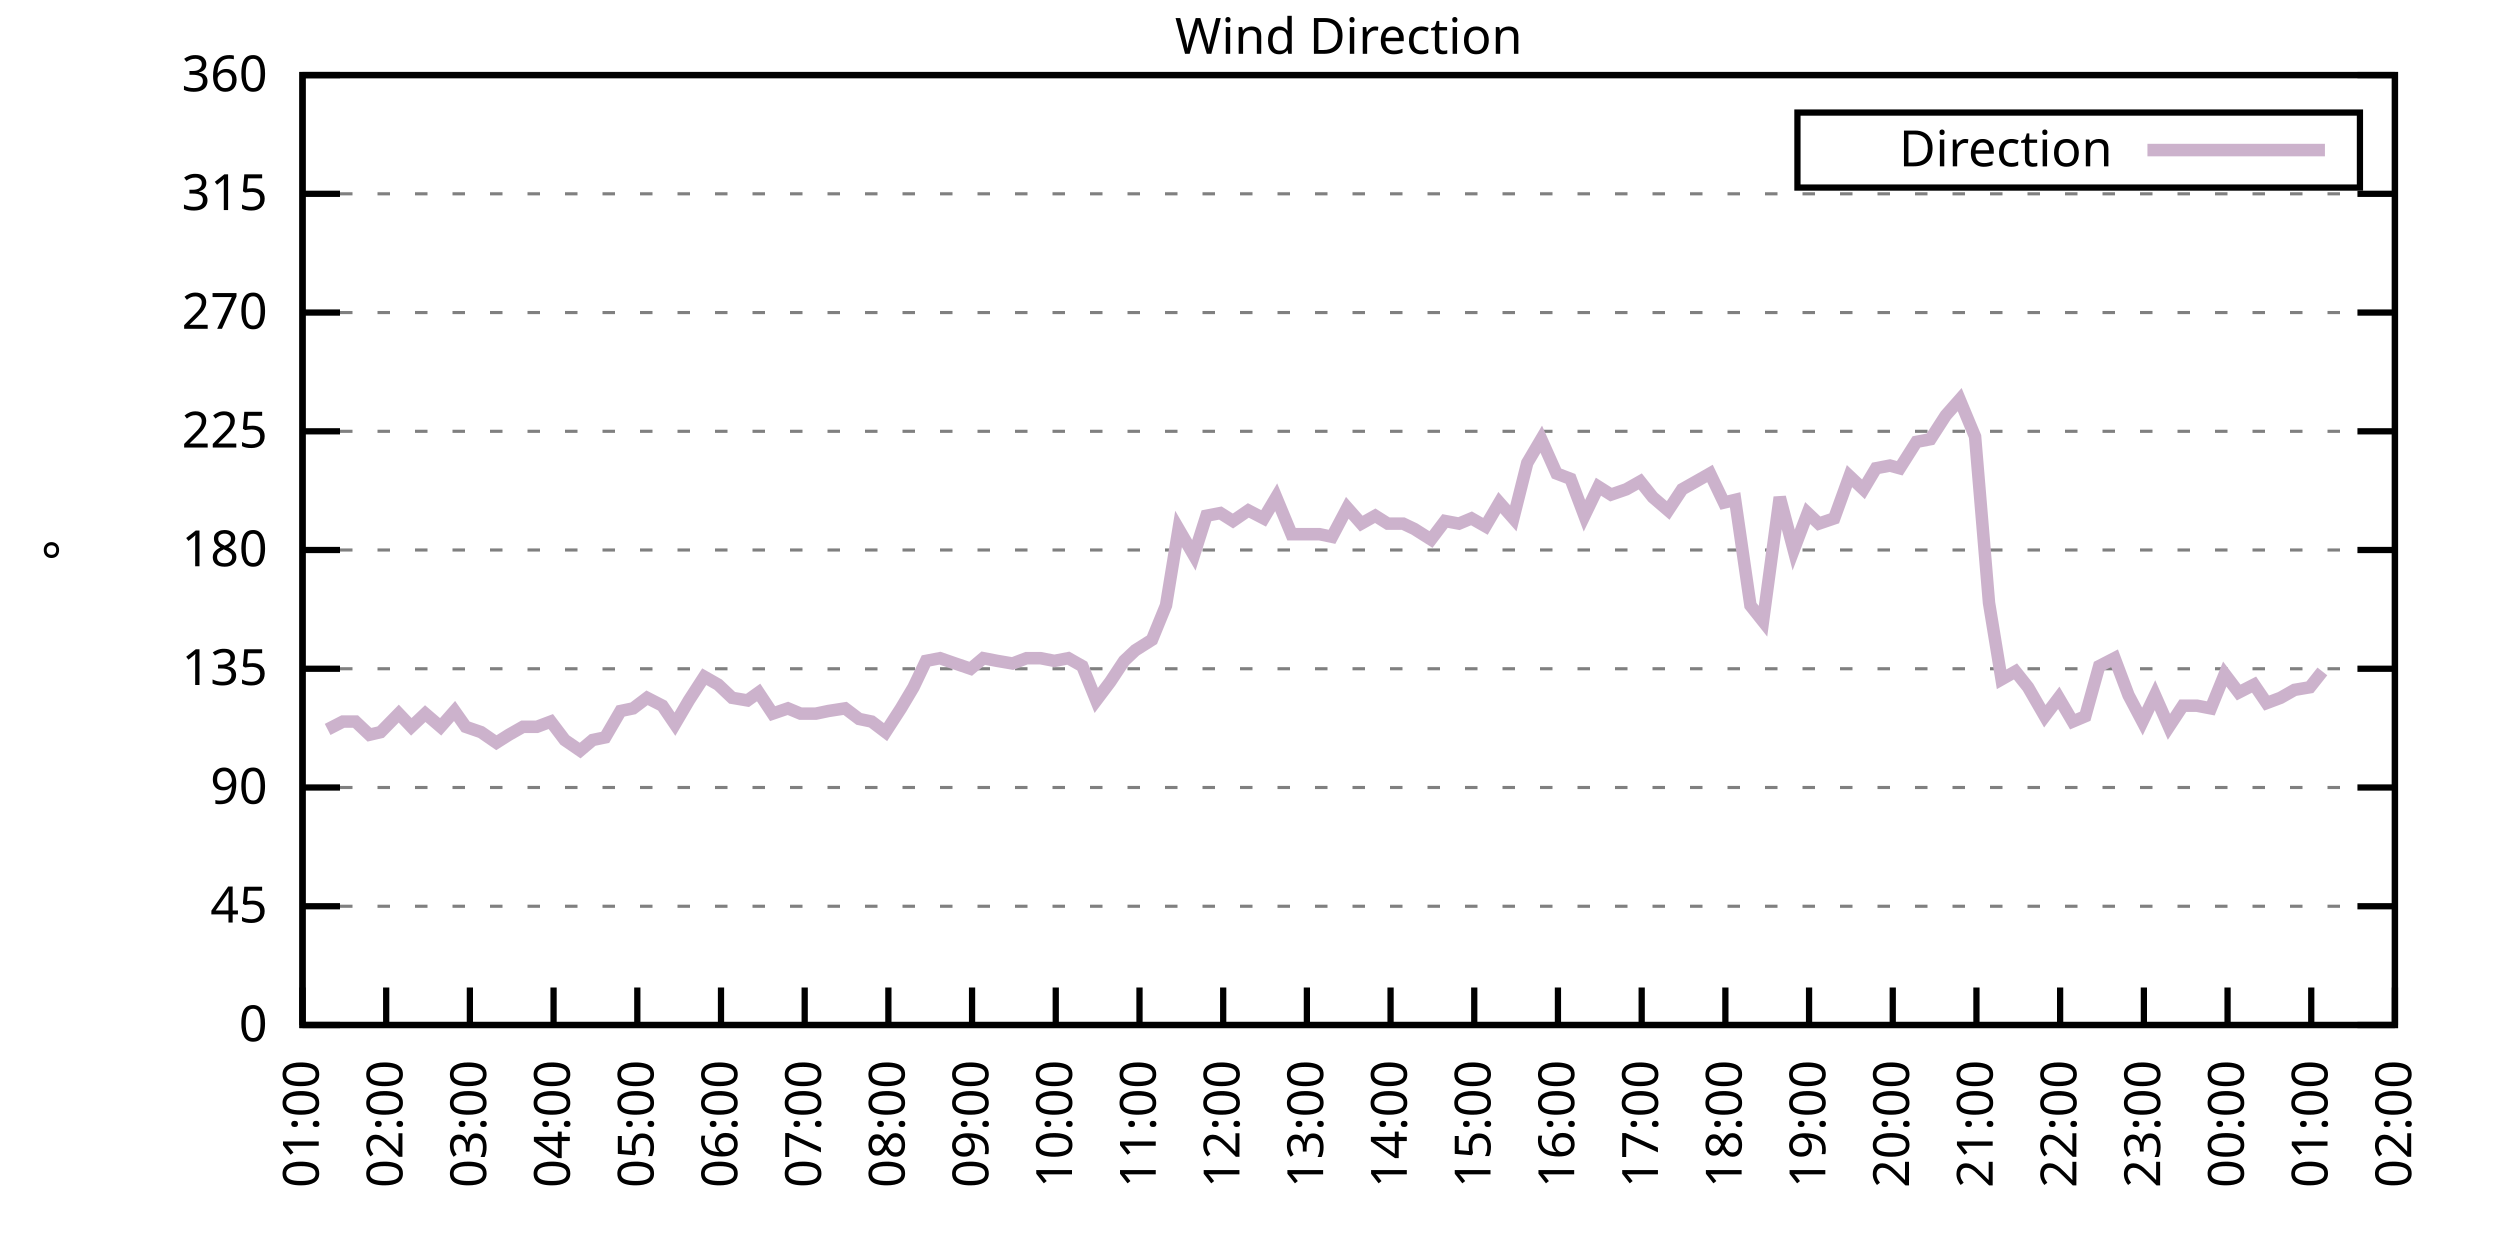
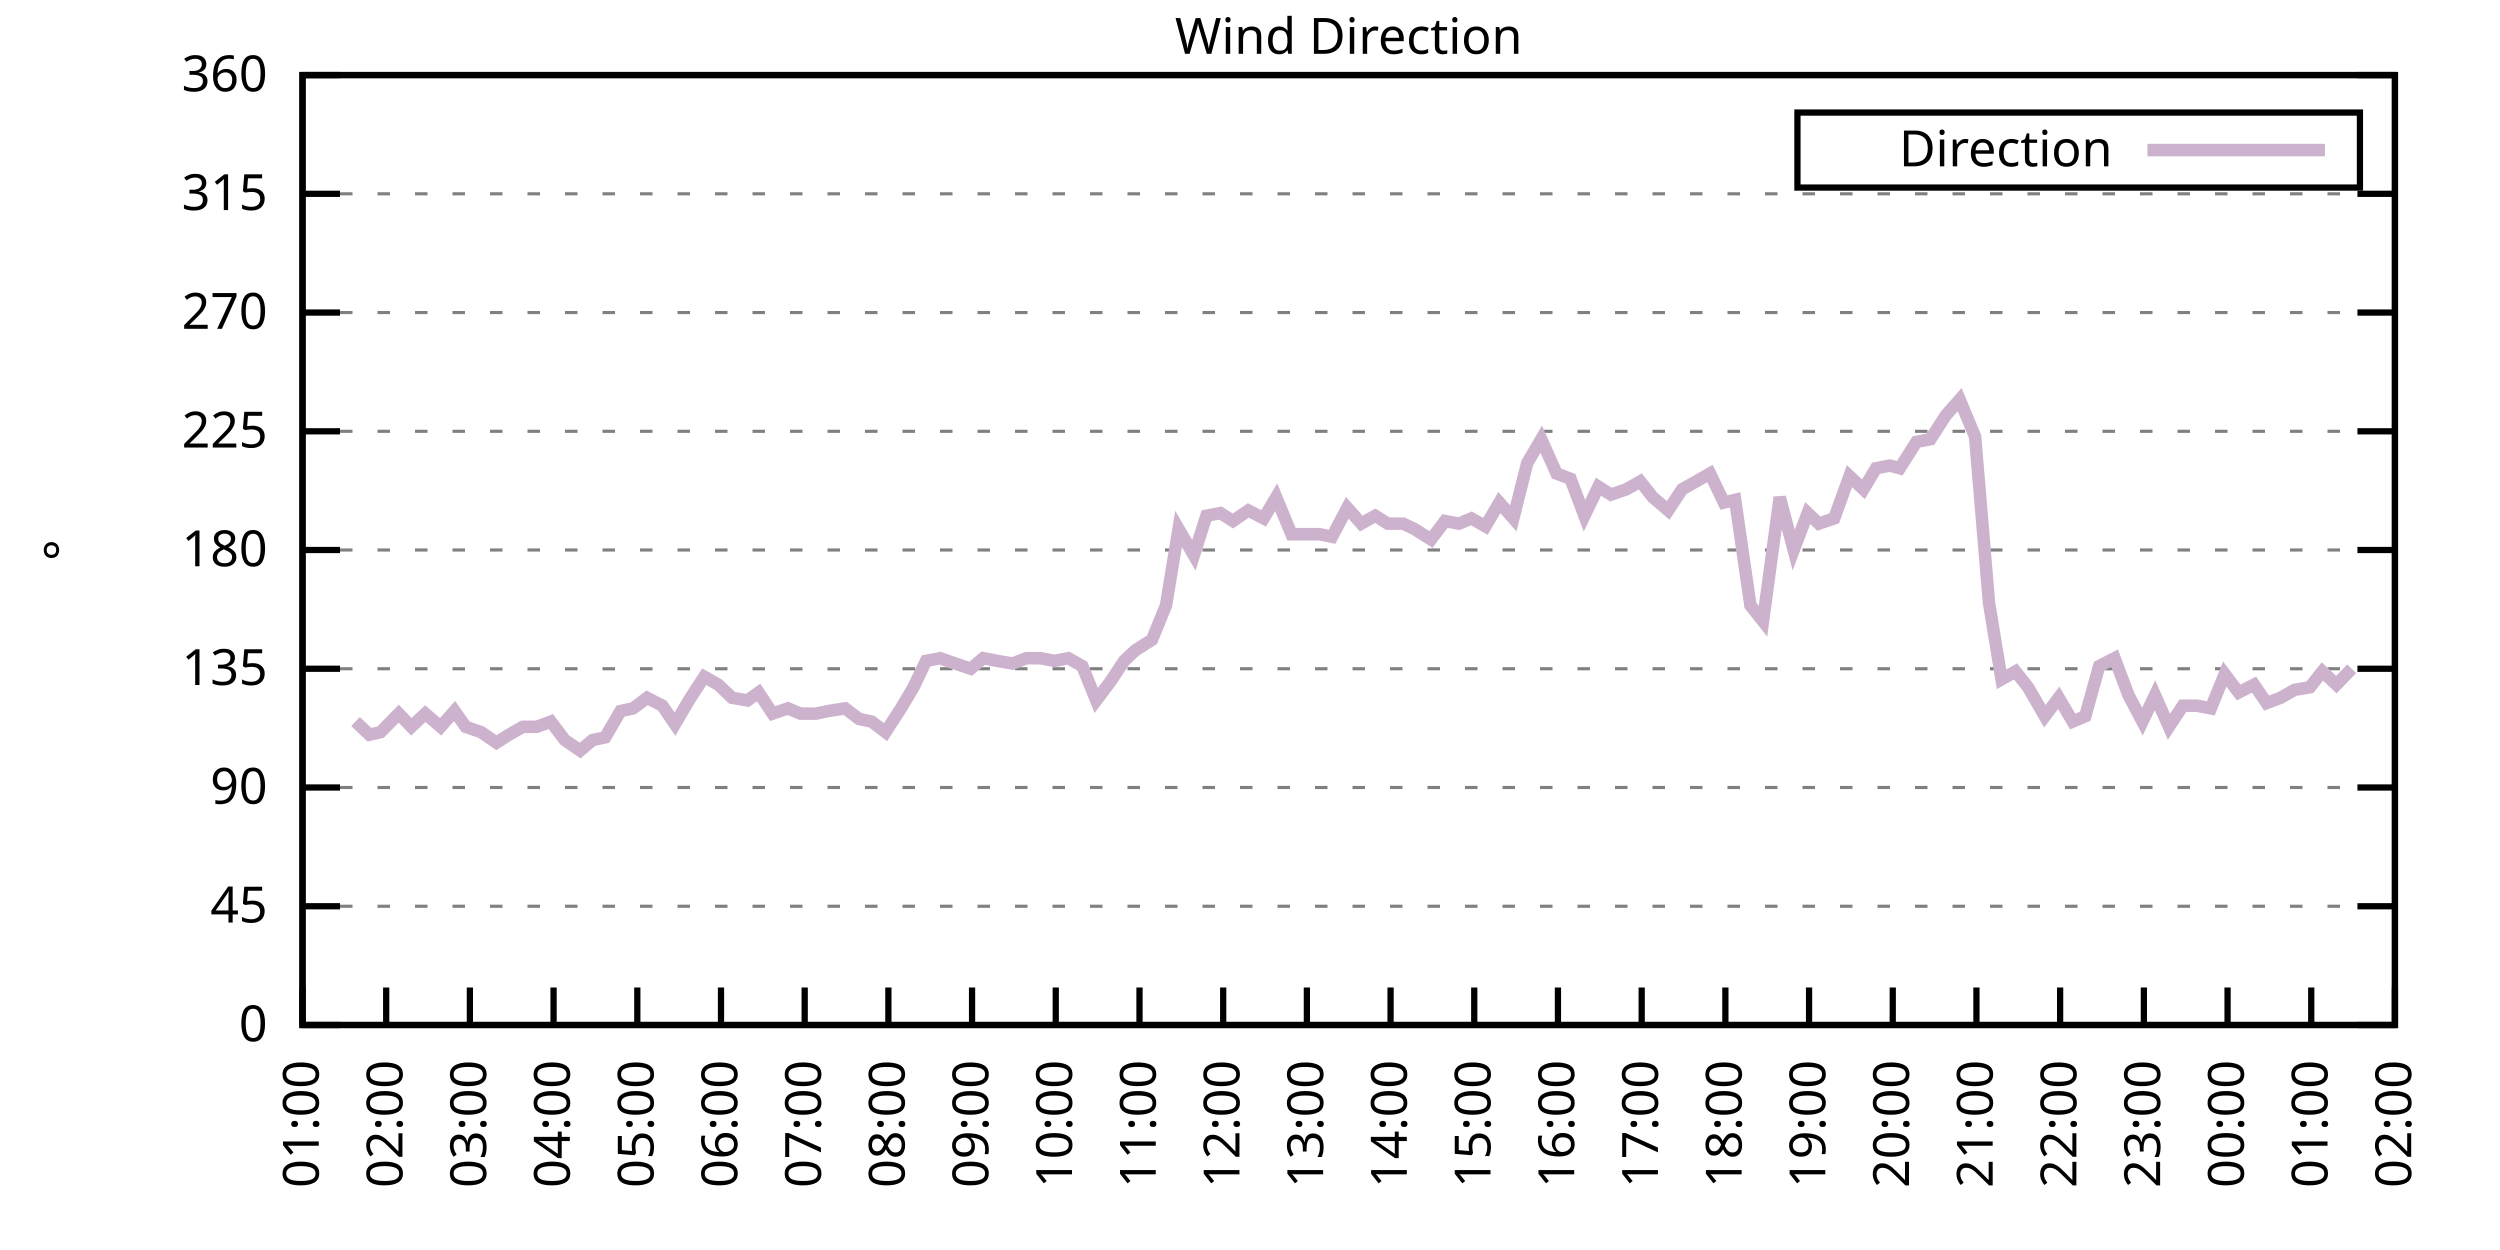
<svg xmlns="http://www.w3.org/2000/svg" xmlns:xlink="http://www.w3.org/1999/xlink" width="400" height="200" viewBox="0 0 400 200">
  <g id="gnuplot_canvas">
    <rect x="0" y="0" width="400" height="200" fill="none" />
    <defs>
      <circle id="gpDot" r="0.5" stroke-width="0.5" stroke="currentColor" />
      <path id="gpPt0" stroke-width="0.333" stroke="currentColor" d="M-1,0 h2 M0,-1 v2" />
      <path id="gpPt1" stroke-width="0.333" stroke="currentColor" d="M-1,-1 L1,1 M1,-1 L-1,1" />
      <path id="gpPt2" stroke-width="0.333" stroke="currentColor" d="M-1,0 L1,0 M0,-1 L0,1 M-1,-1 L1,1 M-1,1 L1,-1" />
      <rect id="gpPt3" stroke-width="0.333" stroke="currentColor" x="-1" y="-1" width="2" height="2" />
      <rect id="gpPt4" stroke-width="0.333" stroke="currentColor" fill="currentColor" x="-1" y="-1" width="2" height="2" />
      <circle id="gpPt5" stroke-width="0.333" stroke="currentColor" cx="0" cy="0" r="1" />
      <use xlink:href="#gpPt5" id="gpPt6" fill="currentColor" stroke="none" />
      <path id="gpPt7" stroke-width="0.333" stroke="currentColor" d="M0,-1.33 L-1.33,0.67 L1.33,0.67 z" />
      <use xlink:href="#gpPt7" id="gpPt8" fill="currentColor" stroke="none" />
      <use xlink:href="#gpPt7" id="gpPt9" stroke="currentColor" transform="rotate(180)" />
      <use xlink:href="#gpPt9" id="gpPt10" fill="currentColor" stroke="none" />
      <use xlink:href="#gpPt3" id="gpPt11" stroke="currentColor" transform="rotate(45)" />
      <use xlink:href="#gpPt11" id="gpPt12" fill="currentColor" stroke="none" />
      <path id="gpPt13" stroke-width="0.333" stroke="currentColor" d="M0,1.330 L1.265,0.411 L0.782,-1.067 L-0.782,-1.076 L-1.265,0.411 z" />
      <use xlink:href="#gpPt13" id="gpPt14" fill="currentColor" stroke="none" />
      <filter id="textbox" filterUnits="objectBoundingBox" x="0" y="0" height="1" width="1">
        <feFlood flood-color="white" flood-opacity="1" result="bgnd" />
        <feComposite in="SourceGraphic" in2="bgnd" operator="atop" />
      </filter>
      <filter id="greybox" filterUnits="objectBoundingBox" x="0" y="0" height="1" width="1">
        <feFlood flood-color="lightgrey" flood-opacity="1" result="grey" />
        <feComposite in="SourceGraphic" in2="grey" operator="atop" />
      </filter>
    </defs>
    <g fill="none" color="white" stroke="currentColor" stroke-width="1.00" stroke-linecap="butt" stroke-linejoin="miter">
</g>
    <g fill="none" color="black" stroke="currentColor" stroke-width="1.00" stroke-linecap="butt" stroke-linejoin="miter">
      <g stroke="none" shape-rendering="crispEdges">
        <polygon fill="rgb(255, 255, 255)" points="48.40,164.00 383.18,164.00 383.18,12.02 48.40,12.02 " />
      </g>
    </g>
    <g fill="none" color="black" stroke="currentColor" stroke-width="1.00" stroke-linecap="butt" stroke-linejoin="miter">
</g>
    <g fill="none" color="black" stroke="black" stroke-width="0.50" stroke-linecap="butt" stroke-linejoin="miter">
</g>
    <g fill="none" color="gray" stroke="currentColor" stroke-width="0.50" stroke-linecap="butt" stroke-linejoin="miter">
      <path stroke="gray" stroke-dasharray="2,4" class="gridline" d="M48.40,164.00 L383.19,164.00  " />
    </g>
    <g fill="none" color="gray" stroke="gray" stroke-width="1.00" stroke-linecap="butt" stroke-linejoin="miter">
</g>
    <g fill="none" color="black" stroke="currentColor" stroke-width="1.00" stroke-linecap="butt" stroke-linejoin="miter">
      <path stroke="black" d="M48.40,164.00 L54.40,164.00 M383.19,164.00 L377.19,164.00  " />
      <g transform="translate(42.80,166.60)" stroke="none" fill="black" font-family="Sans" font-size="8.00" text-anchor="end">
        <text>
          <tspan font-family="Sans"> 0</tspan>
        </text>
      </g>
    </g>
    <g fill="none" color="black" stroke="currentColor" stroke-width="1.00" stroke-linecap="butt" stroke-linejoin="miter">
</g>
    <g fill="none" color="black" stroke="black" stroke-width="0.50" stroke-linecap="butt" stroke-linejoin="miter">
</g>
    <g fill="none" color="gray" stroke="currentColor" stroke-width="0.50" stroke-linecap="butt" stroke-linejoin="miter">
      <path stroke="gray" stroke-dasharray="2,4" class="gridline" d="M48.40,145.00 L383.19,145.00  " />
    </g>
    <g fill="none" color="gray" stroke="gray" stroke-width="1.00" stroke-linecap="butt" stroke-linejoin="miter">
</g>
    <g fill="none" color="black" stroke="currentColor" stroke-width="1.00" stroke-linecap="butt" stroke-linejoin="miter">
      <path stroke="black" d="M48.40,145.00 L54.40,145.00 M383.19,145.00 L377.19,145.00  " />
      <g transform="translate(42.80,147.60)" stroke="none" fill="black" font-family="Sans" font-size="8.00" text-anchor="end">
        <text>
          <tspan font-family="Sans"> 45</tspan>
        </text>
      </g>
    </g>
    <g fill="none" color="black" stroke="currentColor" stroke-width="1.00" stroke-linecap="butt" stroke-linejoin="miter">
</g>
    <g fill="none" color="black" stroke="black" stroke-width="0.50" stroke-linecap="butt" stroke-linejoin="miter">
</g>
    <g fill="none" color="gray" stroke="currentColor" stroke-width="0.50" stroke-linecap="butt" stroke-linejoin="miter">
      <path stroke="gray" stroke-dasharray="2,4" class="gridline" d="M48.40,126.00 L383.19,126.00  " />
    </g>
    <g fill="none" color="gray" stroke="gray" stroke-width="1.00" stroke-linecap="butt" stroke-linejoin="miter">
</g>
    <g fill="none" color="black" stroke="currentColor" stroke-width="1.00" stroke-linecap="butt" stroke-linejoin="miter">
      <path stroke="black" d="M48.40,126.00 L54.40,126.00 M383.19,126.00 L377.19,126.00  " />
      <g transform="translate(42.80,128.60)" stroke="none" fill="black" font-family="Sans" font-size="8.00" text-anchor="end">
        <text>
          <tspan font-family="Sans"> 90</tspan>
        </text>
      </g>
    </g>
    <g fill="none" color="black" stroke="currentColor" stroke-width="1.00" stroke-linecap="butt" stroke-linejoin="miter">
</g>
    <g fill="none" color="black" stroke="black" stroke-width="0.50" stroke-linecap="butt" stroke-linejoin="miter">
</g>
    <g fill="none" color="gray" stroke="currentColor" stroke-width="0.50" stroke-linecap="butt" stroke-linejoin="miter">
      <path stroke="gray" stroke-dasharray="2,4" class="gridline" d="M48.40,107.00 L383.19,107.00  " />
    </g>
    <g fill="none" color="gray" stroke="gray" stroke-width="1.00" stroke-linecap="butt" stroke-linejoin="miter">
</g>
    <g fill="none" color="black" stroke="currentColor" stroke-width="1.00" stroke-linecap="butt" stroke-linejoin="miter">
      <path stroke="black" d="M48.40,107.00 L54.40,107.00 M383.19,107.00 L377.19,107.00  " />
      <g transform="translate(42.80,109.60)" stroke="none" fill="black" font-family="Sans" font-size="8.00" text-anchor="end">
        <text>
          <tspan font-family="Sans"> 135</tspan>
        </text>
      </g>
    </g>
    <g fill="none" color="black" stroke="currentColor" stroke-width="1.00" stroke-linecap="butt" stroke-linejoin="miter">
</g>
    <g fill="none" color="black" stroke="black" stroke-width="0.50" stroke-linecap="butt" stroke-linejoin="miter">
</g>
    <g fill="none" color="gray" stroke="currentColor" stroke-width="0.50" stroke-linecap="butt" stroke-linejoin="miter">
      <path stroke="gray" stroke-dasharray="2,4" class="gridline" d="M48.40,88.00 L383.19,88.00  " />
    </g>
    <g fill="none" color="gray" stroke="gray" stroke-width="1.00" stroke-linecap="butt" stroke-linejoin="miter">
</g>
    <g fill="none" color="black" stroke="currentColor" stroke-width="1.00" stroke-linecap="butt" stroke-linejoin="miter">
      <path stroke="black" d="M48.40,88.00 L54.40,88.00 M383.19,88.00 L377.19,88.00  " />
      <g transform="translate(42.80,90.60)" stroke="none" fill="black" font-family="Sans" font-size="8.00" text-anchor="end">
        <text>
          <tspan font-family="Sans"> 180</tspan>
        </text>
      </g>
    </g>
    <g fill="none" color="black" stroke="currentColor" stroke-width="1.00" stroke-linecap="butt" stroke-linejoin="miter">
</g>
    <g fill="none" color="black" stroke="black" stroke-width="0.50" stroke-linecap="butt" stroke-linejoin="miter">
</g>
    <g fill="none" color="gray" stroke="currentColor" stroke-width="0.50" stroke-linecap="butt" stroke-linejoin="miter">
      <path stroke="gray" stroke-dasharray="2,4" class="gridline" d="M48.40,69.01 L383.19,69.01  " />
    </g>
    <g fill="none" color="gray" stroke="gray" stroke-width="1.00" stroke-linecap="butt" stroke-linejoin="miter">
</g>
    <g fill="none" color="black" stroke="currentColor" stroke-width="1.00" stroke-linecap="butt" stroke-linejoin="miter">
      <path stroke="black" d="M48.40,69.01 L54.40,69.01 M383.19,69.01 L377.19,69.01  " />
      <g transform="translate(42.80,71.61)" stroke="none" fill="black" font-family="Sans" font-size="8.00" text-anchor="end">
        <text>
          <tspan font-family="Sans"> 225</tspan>
        </text>
      </g>
    </g>
    <g fill="none" color="black" stroke="currentColor" stroke-width="1.00" stroke-linecap="butt" stroke-linejoin="miter">
</g>
    <g fill="none" color="black" stroke="black" stroke-width="0.50" stroke-linecap="butt" stroke-linejoin="miter">
</g>
    <g fill="none" color="gray" stroke="currentColor" stroke-width="0.50" stroke-linecap="butt" stroke-linejoin="miter">
      <path stroke="gray" stroke-dasharray="2,4" class="gridline" d="M48.40,50.01 L383.19,50.01  " />
    </g>
    <g fill="none" color="gray" stroke="gray" stroke-width="1.00" stroke-linecap="butt" stroke-linejoin="miter">
</g>
    <g fill="none" color="black" stroke="currentColor" stroke-width="1.00" stroke-linecap="butt" stroke-linejoin="miter">
      <path stroke="black" d="M48.40,50.01 L54.40,50.01 M383.19,50.01 L377.19,50.01  " />
      <g transform="translate(42.80,52.61)" stroke="none" fill="black" font-family="Sans" font-size="8.00" text-anchor="end">
        <text>
          <tspan font-family="Sans"> 270</tspan>
        </text>
      </g>
    </g>
    <g fill="none" color="black" stroke="currentColor" stroke-width="1.00" stroke-linecap="butt" stroke-linejoin="miter">
</g>
    <g fill="none" color="black" stroke="black" stroke-width="0.50" stroke-linecap="butt" stroke-linejoin="miter">
</g>
    <g fill="none" color="gray" stroke="currentColor" stroke-width="0.50" stroke-linecap="butt" stroke-linejoin="miter">
      <path stroke="gray" stroke-dasharray="2,4" class="gridline" d="M48.40,31.01 L383.19,31.01  " />
    </g>
    <g fill="none" color="gray" stroke="gray" stroke-width="1.00" stroke-linecap="butt" stroke-linejoin="miter">
</g>
    <g fill="none" color="black" stroke="currentColor" stroke-width="1.00" stroke-linecap="butt" stroke-linejoin="miter">
      <path stroke="black" d="M48.40,31.01 L54.40,31.01 M383.19,31.01 L377.19,31.01  " />
      <g transform="translate(42.80,33.61)" stroke="none" fill="black" font-family="Sans" font-size="8.00" text-anchor="end">
        <text>
          <tspan font-family="Sans"> 315</tspan>
        </text>
      </g>
    </g>
    <g fill="none" color="black" stroke="currentColor" stroke-width="1.00" stroke-linecap="butt" stroke-linejoin="miter">
</g>
    <g fill="none" color="black" stroke="black" stroke-width="0.50" stroke-linecap="butt" stroke-linejoin="miter">
</g>
    <g fill="none" color="gray" stroke="currentColor" stroke-width="0.50" stroke-linecap="butt" stroke-linejoin="miter">
      <path stroke="gray" stroke-dasharray="2,4" class="gridline" d="M48.40,12.01 L383.19,12.01  " />
    </g>
    <g fill="none" color="gray" stroke="gray" stroke-width="1.00" stroke-linecap="butt" stroke-linejoin="miter">
</g>
    <g fill="none" color="black" stroke="currentColor" stroke-width="1.00" stroke-linecap="butt" stroke-linejoin="miter">
      <path stroke="black" d="M48.40,12.01 L54.40,12.01 M383.19,12.01 L377.19,12.01  " />
      <g transform="translate(42.80,14.61)" stroke="none" fill="black" font-family="Sans" font-size="8.00" text-anchor="end">
        <text>
          <tspan font-family="Sans"> 360</tspan>
        </text>
      </g>
    </g>
    <g fill="none" color="black" stroke="currentColor" stroke-width="1.00" stroke-linecap="butt" stroke-linejoin="miter">
      <path stroke="black" d="M48.40,164.00 L48.40,158.00  " />
      <g transform="translate(51.00,169.60) rotate(270.00)" stroke="none" fill="black" font-family="Sans" font-size="8.00" text-anchor="end">
        <text>
          <tspan font-family="Sans">01:00</tspan>
        </text>
      </g>
    </g>
    <g fill="none" color="black" stroke="currentColor" stroke-width="1.00" stroke-linecap="butt" stroke-linejoin="miter">
      <path stroke="black" d="M61.79,164.00 L61.79,158.00  " />
      <g transform="translate(64.39,169.60) rotate(270.00)" stroke="none" fill="black" font-family="Sans" font-size="8.00" text-anchor="end">
        <text>
          <tspan font-family="Sans">02:00</tspan>
        </text>
      </g>
    </g>
    <g fill="none" color="black" stroke="currentColor" stroke-width="1.00" stroke-linecap="butt" stroke-linejoin="miter">
      <path stroke="black" d="M75.18,164.00 L75.18,158.00  " />
      <g transform="translate(77.78,169.60) rotate(270.00)" stroke="none" fill="black" font-family="Sans" font-size="8.00" text-anchor="end">
        <text>
          <tspan font-family="Sans">03:00</tspan>
        </text>
      </g>
    </g>
    <g fill="none" color="black" stroke="currentColor" stroke-width="1.00" stroke-linecap="butt" stroke-linejoin="miter">
      <path stroke="black" d="M88.57,164.00 L88.57,158.00  " />
      <g transform="translate(91.17,169.60) rotate(270.00)" stroke="none" fill="black" font-family="Sans" font-size="8.00" text-anchor="end">
        <text>
          <tspan font-family="Sans">04:00</tspan>
        </text>
      </g>
    </g>
    <g fill="none" color="black" stroke="currentColor" stroke-width="1.00" stroke-linecap="butt" stroke-linejoin="miter">
      <path stroke="black" d="M101.97,164.00 L101.97,158.00  " />
      <g transform="translate(104.57,169.60) rotate(270.00)" stroke="none" fill="black" font-family="Sans" font-size="8.00" text-anchor="end">
        <text>
          <tspan font-family="Sans">05:00</tspan>
        </text>
      </g>
    </g>
    <g fill="none" color="black" stroke="currentColor" stroke-width="1.00" stroke-linecap="butt" stroke-linejoin="miter">
      <path stroke="black" d="M115.36,164.00 L115.36,158.00  " />
      <g transform="translate(117.96,169.60) rotate(270.00)" stroke="none" fill="black" font-family="Sans" font-size="8.00" text-anchor="end">
        <text>
          <tspan font-family="Sans">06:00</tspan>
        </text>
      </g>
    </g>
    <g fill="none" color="black" stroke="currentColor" stroke-width="1.00" stroke-linecap="butt" stroke-linejoin="miter">
      <path stroke="black" d="M128.75,164.00 L128.75,158.00  " />
      <g transform="translate(131.35,169.60) rotate(270.00)" stroke="none" fill="black" font-family="Sans" font-size="8.00" text-anchor="end">
        <text>
          <tspan font-family="Sans">07:00</tspan>
        </text>
      </g>
    </g>
    <g fill="none" color="black" stroke="currentColor" stroke-width="1.00" stroke-linecap="butt" stroke-linejoin="miter">
      <path stroke="black" d="M142.14,164.00 L142.14,158.00  " />
      <g transform="translate(144.74,169.60) rotate(270.00)" stroke="none" fill="black" font-family="Sans" font-size="8.00" text-anchor="end">
        <text>
          <tspan font-family="Sans">08:00</tspan>
        </text>
      </g>
    </g>
    <g fill="none" color="black" stroke="currentColor" stroke-width="1.00" stroke-linecap="butt" stroke-linejoin="miter">
      <path stroke="black" d="M155.53,164.00 L155.53,158.00  " />
      <g transform="translate(158.13,169.60) rotate(270.00)" stroke="none" fill="black" font-family="Sans" font-size="8.00" text-anchor="end">
        <text>
          <tspan font-family="Sans">09:00</tspan>
        </text>
      </g>
    </g>
    <g fill="none" color="black" stroke="currentColor" stroke-width="1.00" stroke-linecap="butt" stroke-linejoin="miter">
      <path stroke="black" d="M168.92,164.00 L168.92,158.00  " />
      <g transform="translate(171.52,169.60) rotate(270.00)" stroke="none" fill="black" font-family="Sans" font-size="8.00" text-anchor="end">
        <text>
          <tspan font-family="Sans">10:00</tspan>
        </text>
      </g>
    </g>
    <g fill="none" color="black" stroke="currentColor" stroke-width="1.00" stroke-linecap="butt" stroke-linejoin="miter">
      <path stroke="black" d="M182.32,164.00 L182.32,158.00  " />
      <g transform="translate(184.92,169.60) rotate(270.00)" stroke="none" fill="black" font-family="Sans" font-size="8.00" text-anchor="end">
        <text>
          <tspan font-family="Sans">11:00</tspan>
        </text>
      </g>
    </g>
    <g fill="none" color="black" stroke="currentColor" stroke-width="1.00" stroke-linecap="butt" stroke-linejoin="miter">
      <path stroke="black" d="M195.71,164.00 L195.71,158.00  " />
      <g transform="translate(198.31,169.60) rotate(270.00)" stroke="none" fill="black" font-family="Sans" font-size="8.00" text-anchor="end">
        <text>
          <tspan font-family="Sans">12:00</tspan>
        </text>
      </g>
    </g>
    <g fill="none" color="black" stroke="currentColor" stroke-width="1.00" stroke-linecap="butt" stroke-linejoin="miter">
      <path stroke="black" d="M209.10,164.00 L209.10,158.00  " />
      <g transform="translate(211.70,169.60) rotate(270.00)" stroke="none" fill="black" font-family="Sans" font-size="8.00" text-anchor="end">
        <text>
          <tspan font-family="Sans">13:00</tspan>
        </text>
      </g>
    </g>
    <g fill="none" color="black" stroke="currentColor" stroke-width="1.00" stroke-linecap="butt" stroke-linejoin="miter">
      <path stroke="black" d="M222.49,164.00 L222.49,158.00  " />
      <g transform="translate(225.09,169.60) rotate(270.00)" stroke="none" fill="black" font-family="Sans" font-size="8.00" text-anchor="end">
        <text>
          <tspan font-family="Sans">14:00</tspan>
        </text>
      </g>
    </g>
    <g fill="none" color="black" stroke="currentColor" stroke-width="1.00" stroke-linecap="butt" stroke-linejoin="miter">
      <path stroke="black" d="M235.88,164.00 L235.88,158.00  " />
      <g transform="translate(238.48,169.60) rotate(270.00)" stroke="none" fill="black" font-family="Sans" font-size="8.00" text-anchor="end">
        <text>
          <tspan font-family="Sans">15:00</tspan>
        </text>
      </g>
    </g>
    <g fill="none" color="black" stroke="currentColor" stroke-width="1.00" stroke-linecap="butt" stroke-linejoin="miter">
      <path stroke="black" d="M249.27,164.00 L249.27,158.00  " />
      <g transform="translate(251.87,169.60) rotate(270.00)" stroke="none" fill="black" font-family="Sans" font-size="8.00" text-anchor="end">
        <text>
          <tspan font-family="Sans">16:00</tspan>
        </text>
      </g>
    </g>
    <g fill="none" color="black" stroke="currentColor" stroke-width="1.00" stroke-linecap="butt" stroke-linejoin="miter">
      <path stroke="black" d="M262.67,164.00 L262.67,158.00  " />
      <g transform="translate(265.27,169.60) rotate(270.00)" stroke="none" fill="black" font-family="Sans" font-size="8.00" text-anchor="end">
        <text>
          <tspan font-family="Sans">17:00</tspan>
        </text>
      </g>
    </g>
    <g fill="none" color="black" stroke="currentColor" stroke-width="1.00" stroke-linecap="butt" stroke-linejoin="miter">
      <path stroke="black" d="M276.06,164.00 L276.06,158.00  " />
      <g transform="translate(278.66,169.60) rotate(270.00)" stroke="none" fill="black" font-family="Sans" font-size="8.00" text-anchor="end">
        <text>
          <tspan font-family="Sans">18:00</tspan>
        </text>
      </g>
    </g>
    <g fill="none" color="black" stroke="currentColor" stroke-width="1.00" stroke-linecap="butt" stroke-linejoin="miter">
      <path stroke="black" d="M289.45,164.00 L289.45,158.00  " />
      <g transform="translate(292.05,169.60) rotate(270.00)" stroke="none" fill="black" font-family="Sans" font-size="8.00" text-anchor="end">
        <text>
          <tspan font-family="Sans">19:00</tspan>
        </text>
      </g>
    </g>
    <g fill="none" color="black" stroke="currentColor" stroke-width="1.00" stroke-linecap="butt" stroke-linejoin="miter">
      <path stroke="black" d="M302.84,164.00 L302.84,158.00  " />
      <g transform="translate(305.44,169.60) rotate(270.00)" stroke="none" fill="black" font-family="Sans" font-size="8.00" text-anchor="end">
        <text>
          <tspan font-family="Sans">20:00</tspan>
        </text>
      </g>
    </g>
    <g fill="none" color="black" stroke="currentColor" stroke-width="1.00" stroke-linecap="butt" stroke-linejoin="miter">
      <path stroke="black" d="M316.23,164.00 L316.23,158.00  " />
      <g transform="translate(318.83,169.60) rotate(270.00)" stroke="none" fill="black" font-family="Sans" font-size="8.00" text-anchor="end">
        <text>
          <tspan font-family="Sans">21:00</tspan>
        </text>
      </g>
    </g>
    <g fill="none" color="black" stroke="currentColor" stroke-width="1.00" stroke-linecap="butt" stroke-linejoin="miter">
      <path stroke="black" d="M329.62,164.00 L329.62,158.00  " />
      <g transform="translate(332.22,169.60) rotate(270.00)" stroke="none" fill="black" font-family="Sans" font-size="8.00" text-anchor="end">
        <text>
          <tspan font-family="Sans">22:00</tspan>
        </text>
      </g>
    </g>
    <g fill="none" color="black" stroke="currentColor" stroke-width="1.00" stroke-linecap="butt" stroke-linejoin="miter">
      <path stroke="black" d="M343.02,164.00 L343.02,158.00  " />
      <g transform="translate(345.62,169.60) rotate(270.00)" stroke="none" fill="black" font-family="Sans" font-size="8.00" text-anchor="end">
        <text>
          <tspan font-family="Sans">23:00</tspan>
        </text>
      </g>
    </g>
    <g fill="none" color="black" stroke="currentColor" stroke-width="1.00" stroke-linecap="butt" stroke-linejoin="miter">
      <path stroke="black" d="M356.41,164.00 L356.41,158.00  " />
      <g transform="translate(359.01,169.60) rotate(270.00)" stroke="none" fill="black" font-family="Sans" font-size="8.00" text-anchor="end">
        <text>
          <tspan font-family="Sans">00:00</tspan>
        </text>
      </g>
    </g>
    <g fill="none" color="black" stroke="currentColor" stroke-width="1.00" stroke-linecap="butt" stroke-linejoin="miter">
      <path stroke="black" d="M369.80,164.00 L369.80,158.00  " />
      <g transform="translate(372.40,169.60) rotate(270.00)" stroke="none" fill="black" font-family="Sans" font-size="8.00" text-anchor="end">
        <text>
          <tspan font-family="Sans">01:00</tspan>
        </text>
      </g>
    </g>
    <g fill="none" color="black" stroke="currentColor" stroke-width="1.00" stroke-linecap="butt" stroke-linejoin="miter">
      <path stroke="black" d="M383.19,164.00 L383.19,158.00  " />
      <g transform="translate(385.79,169.60) rotate(270.00)" stroke="none" fill="black" font-family="Sans" font-size="8.00" text-anchor="end">
        <text>
          <tspan font-family="Sans">02:00</tspan>
        </text>
      </g>
    </g>
    <g fill="none" color="black" stroke="currentColor" stroke-width="1.00" stroke-linecap="butt" stroke-linejoin="miter">
</g>
    <g fill="none" color="black" stroke="currentColor" stroke-width="1.00" stroke-linecap="butt" stroke-linejoin="miter">
      <path stroke="black" d="M48.40,12.01 L48.40,164.00 L383.19,164.00 L383.19,12.01 L48.40,12.01 Z  " />
    </g>
    <g fill="none" color="black" stroke="currentColor" stroke-width="1.00" stroke-linecap="butt" stroke-linejoin="miter">
</g>
    <g fill="none" color="black" stroke="currentColor" stroke-width="1.00" stroke-linecap="butt" stroke-linejoin="miter">
      <path stroke="black" d="M287.59,30.01 L287.59,18.01 L377.59,18.01 L377.59,30.01 L287.59,30.01 Z  " />
    </g>
    <g id="Wind_direction_plot_1">
      <g fill="none" color="white" stroke="black" stroke-width="2.00" stroke-linecap="butt" stroke-linejoin="miter">
</g>
      <g fill="none" color="black" stroke="currentColor" stroke-width="2.00" stroke-linecap="butt" stroke-linejoin="miter">
        <g transform="translate(337.99,26.61)" stroke="none" fill="black" font-family="Sans" font-size="8.00" text-anchor="end">
          <text>
            <tspan font-family="Sans">Direction</tspan>
          </text>
        </g>
      </g>
      <g fill="none" color="black" stroke="currentColor" stroke-width="2.00" stroke-linecap="butt" stroke-linejoin="miter">
-         <path stroke="rgb(204, 178, 204)" d="M343.59,24.01 L371.99,24.01 M52.42,116.71 L54.87,115.45 L56.88,115.45 L59.11,117.56 L60.90,117.14 L63.80,114.18   L65.81,116.29 L68.04,114.18 L70.50,116.29 L72.73,113.76 L74.51,116.29 L76.97,117.14 L79.42,118.83 L81.43,117.56   L83.66,116.29 L85.90,116.29 L88.13,115.45 L90.36,118.40 L92.82,120.09 L94.82,118.40 L96.83,117.98 L99.29,113.76   L101.30,113.34 L103.53,111.65 L105.98,112.91 L107.99,115.87 L110.22,112.07 L112.68,108.27 L114.91,109.54 L117.14,111.65   L119.60,112.07 L121.38,110.80 L123.62,114.18 L126.07,113.34 L128.08,114.18 L130.54,114.18 L132.54,113.76 L135.22,113.34   L137.45,115.03 L139.46,115.45 L141.69,117.14 L144.15,113.34 L146.16,109.96 L148.17,105.74 L150.40,105.31 L152.85,106.16   L155.31,107.00 L157.32,105.31 L159.55,105.74 L162.01,106.16 L164.24,105.31 L166.47,105.31 L168.70,105.74 L170.93,105.31   L173.17,106.58 L175.40,112.07 L177.63,109.11 L179.86,105.74 L181.65,104.05 L184.32,102.36 L186.56,96.87 L188.57,84.63   L191.02,88.85 L193.03,82.52 L195.26,82.09 L197.27,83.36 L199.73,81.67 L202.18,82.94 L204.19,79.56 L206.64,85.47   L208.65,85.47 L211.11,85.47 L213.12,85.89 L215.57,81.25 L217.80,83.78 L220.04,82.52 L222.04,83.78 L224.50,83.78   L226.29,84.63 L228.96,86.32 L231.20,83.36 L233.43,83.78 L235.44,82.94 L237.67,84.21 L239.90,80.41 L242.13,82.94   L244.36,74.07 L246.60,70.27 L249.05,75.76 L251.28,76.61 L253.51,82.52 L255.75,77.87 L257.76,79.14 L260.21,78.29   L262.44,77.03 L264.45,79.56 L266.91,81.67 L269.14,78.29 L271.37,77.03 L273.60,75.76 L275.83,80.41 L277.62,79.98   L280.07,96.87 L282.08,99.40 L284.76,79.56 L286.99,88.00 L289.23,82.09 L291.01,83.78 L293.47,82.94 L295.92,76.18   L298.15,78.29 L300.16,74.92 L302.39,74.49 L303.96,74.92 L306.63,70.70 L308.87,70.27 L311.32,66.47 L313.55,63.94   L316.01,69.85 L318.24,96.45 L320.25,108.69 L322.48,107.43 L324.49,109.96 L327.17,114.60 L329.40,111.65 L331.63,115.45   L333.64,114.60 L335.87,106.58 L338.33,105.31 L340.56,111.23 L342.79,115.45 L344.80,111.23 L347.03,116.29 L349.26,112.91   L351.50,112.91 L353.73,113.34 L355.96,107.85 L358.19,110.80 L360.65,109.54 L362.66,112.49 L364.89,111.65 L367.12,110.38   L369.58,109.96 L371.58,107.43  " />
+         <path stroke="rgb(204, 178, 204)" d="M343.59,24.01 L371.99,24.01 M56.88,115.45 L59.11,117.56 L60.90,117.14 L63.80,114.18 L65.81,116.29 L68.04,114.18   L70.50,116.29 L72.73,113.76 L74.51,116.29 L76.97,117.14 L79.42,118.83 L81.43,117.56 L83.66,116.29 L85.90,116.29   L88.13,115.45 L90.36,118.40 L92.82,120.09 L94.82,118.40 L96.83,117.98 L99.29,113.76 L101.30,113.34 L103.53,111.65   L105.98,112.91 L107.99,115.87 L110.22,112.07 L112.68,108.27 L114.91,109.54 L117.14,111.65 L119.60,112.07 L121.38,110.80   L123.62,114.18 L126.07,113.34 L128.08,114.18 L130.54,114.18 L132.54,113.76 L135.22,113.34 L137.45,115.03 L139.46,115.45   L141.69,117.14 L144.15,113.34 L146.16,109.96 L148.17,105.74 L150.40,105.31 L152.85,106.16 L155.31,107.00 L157.32,105.31   L159.55,105.74 L162.01,106.16 L164.24,105.31 L166.47,105.31 L168.70,105.74 L170.93,105.31 L173.17,106.58 L175.40,112.07   L177.63,109.11 L179.86,105.74 L181.65,104.05 L184.32,102.36 L186.56,96.87 L188.57,84.63 L191.02,88.85 L193.03,82.52   L195.26,82.09 L197.27,83.36 L199.73,81.67 L202.18,82.94 L204.19,79.56 L206.64,85.47 L208.65,85.47 L211.11,85.47   L213.12,85.89 L215.57,81.25 L217.80,83.78 L220.04,82.52 L222.04,83.78 L224.50,83.78 L226.29,84.63 L228.96,86.32   L231.20,83.36 L233.43,83.78 L235.44,82.94 L237.67,84.21 L239.90,80.41 L242.13,82.94 L244.36,74.07 L246.60,70.27   L249.05,75.76 L251.28,76.61 L253.51,82.52 L255.75,77.87 L257.76,79.14 L260.21,78.29 L262.44,77.03 L264.45,79.56   L266.91,81.67 L269.14,78.29 L271.37,77.03 L273.60,75.76 L275.83,80.41 L277.62,79.98 L280.07,96.87 L282.08,99.40   L284.76,79.56 L286.99,88.00 L289.23,82.09 L291.01,83.78 L293.47,82.94 L295.92,76.18 L298.15,78.29 L300.16,74.92   L302.39,74.49 L303.96,74.92 L306.63,70.70 L308.87,70.27 L311.32,66.47 L313.55,63.94 L316.01,69.85 L318.24,96.45   L320.25,108.69 L322.48,107.43 L324.49,109.96 L327.17,114.60 L329.40,111.65 L331.63,115.45 L333.64,114.60 L335.87,106.58   L338.33,105.31 L340.56,111.23 L342.79,115.45 L344.80,111.23 L347.03,116.29 L349.26,112.91 L351.50,112.91 L353.73,113.34   L355.96,107.85 L358.19,110.80 L360.65,109.54 L362.66,112.49 L364.89,111.65 L367.12,110.38 L369.58,109.96 L371.58,107.43   L373.82,109.54 L376.27,107.00  " />
      </g>
    </g>
    <g fill="none" color="black" stroke="currentColor" stroke-width="2.00" stroke-linecap="butt" stroke-linejoin="miter">
</g>
    <g fill="none" color="black" stroke="black" stroke-width="1.00" stroke-linecap="butt" stroke-linejoin="miter">
</g>
    <g fill="none" color="black" stroke="currentColor" stroke-width="1.00" stroke-linecap="butt" stroke-linejoin="miter">
      <path stroke="black" d="M48.40,12.01 L48.40,164.00 L383.19,164.00 L383.19,12.01 L48.40,12.01 Z  " />
      <g transform="translate(12.80,88.01) rotate(270.00)" stroke="none" fill="black" font-family="Sans" font-size="8.00" text-anchor="middle">
        <text>
          <tspan font-family="Sans">°</tspan>
        </text>
      </g>
    </g>
    <g fill="none" color="black" stroke="currentColor" stroke-width="1.00" stroke-linecap="butt" stroke-linejoin="miter">
</g>
    <g fill="none" color="black" stroke="currentColor" stroke-width="1.00" stroke-linecap="butt" stroke-linejoin="miter">
      <g transform="translate(215.79,8.61)" stroke="none" fill="black" font-family="Sans" font-size="8.00" text-anchor="middle">
        <text>
          <tspan font-family="Sans">Wind Direction</tspan>
        </text>
      </g>
    </g>
    <g fill="none" color="black" stroke="currentColor" stroke-width="1.00" stroke-linecap="butt" stroke-linejoin="miter">
</g>
  </g>
</svg>
